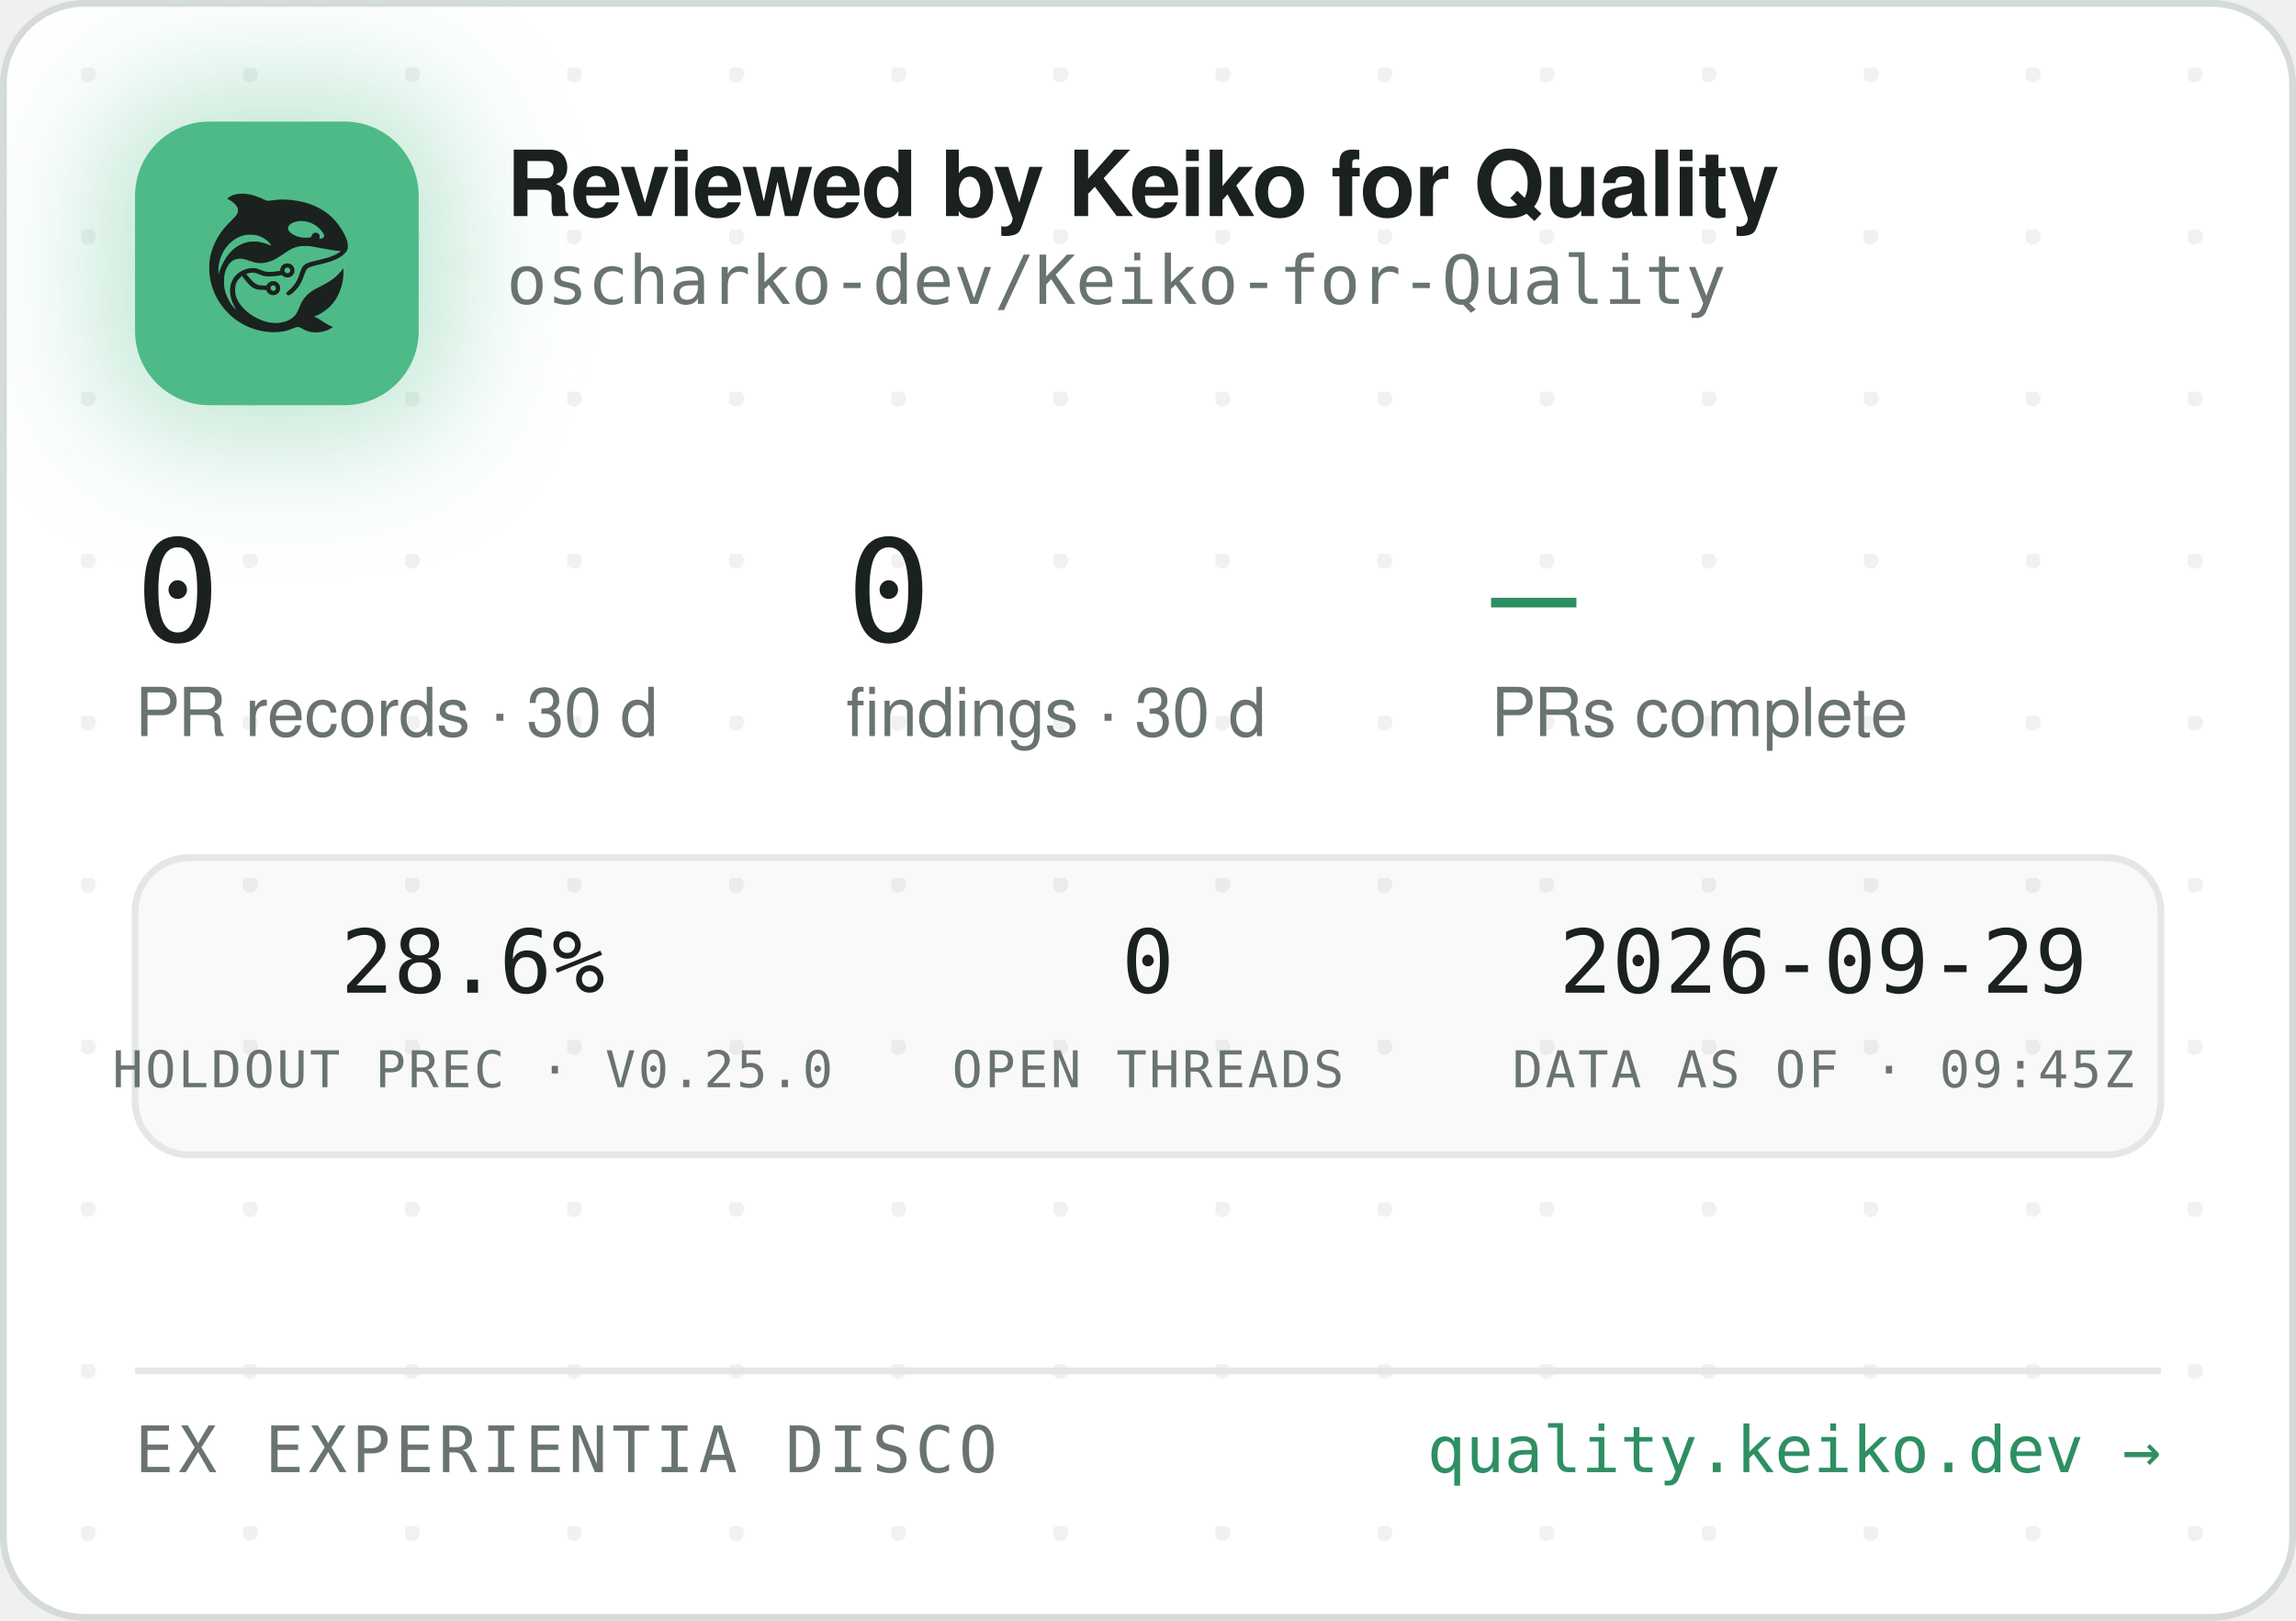
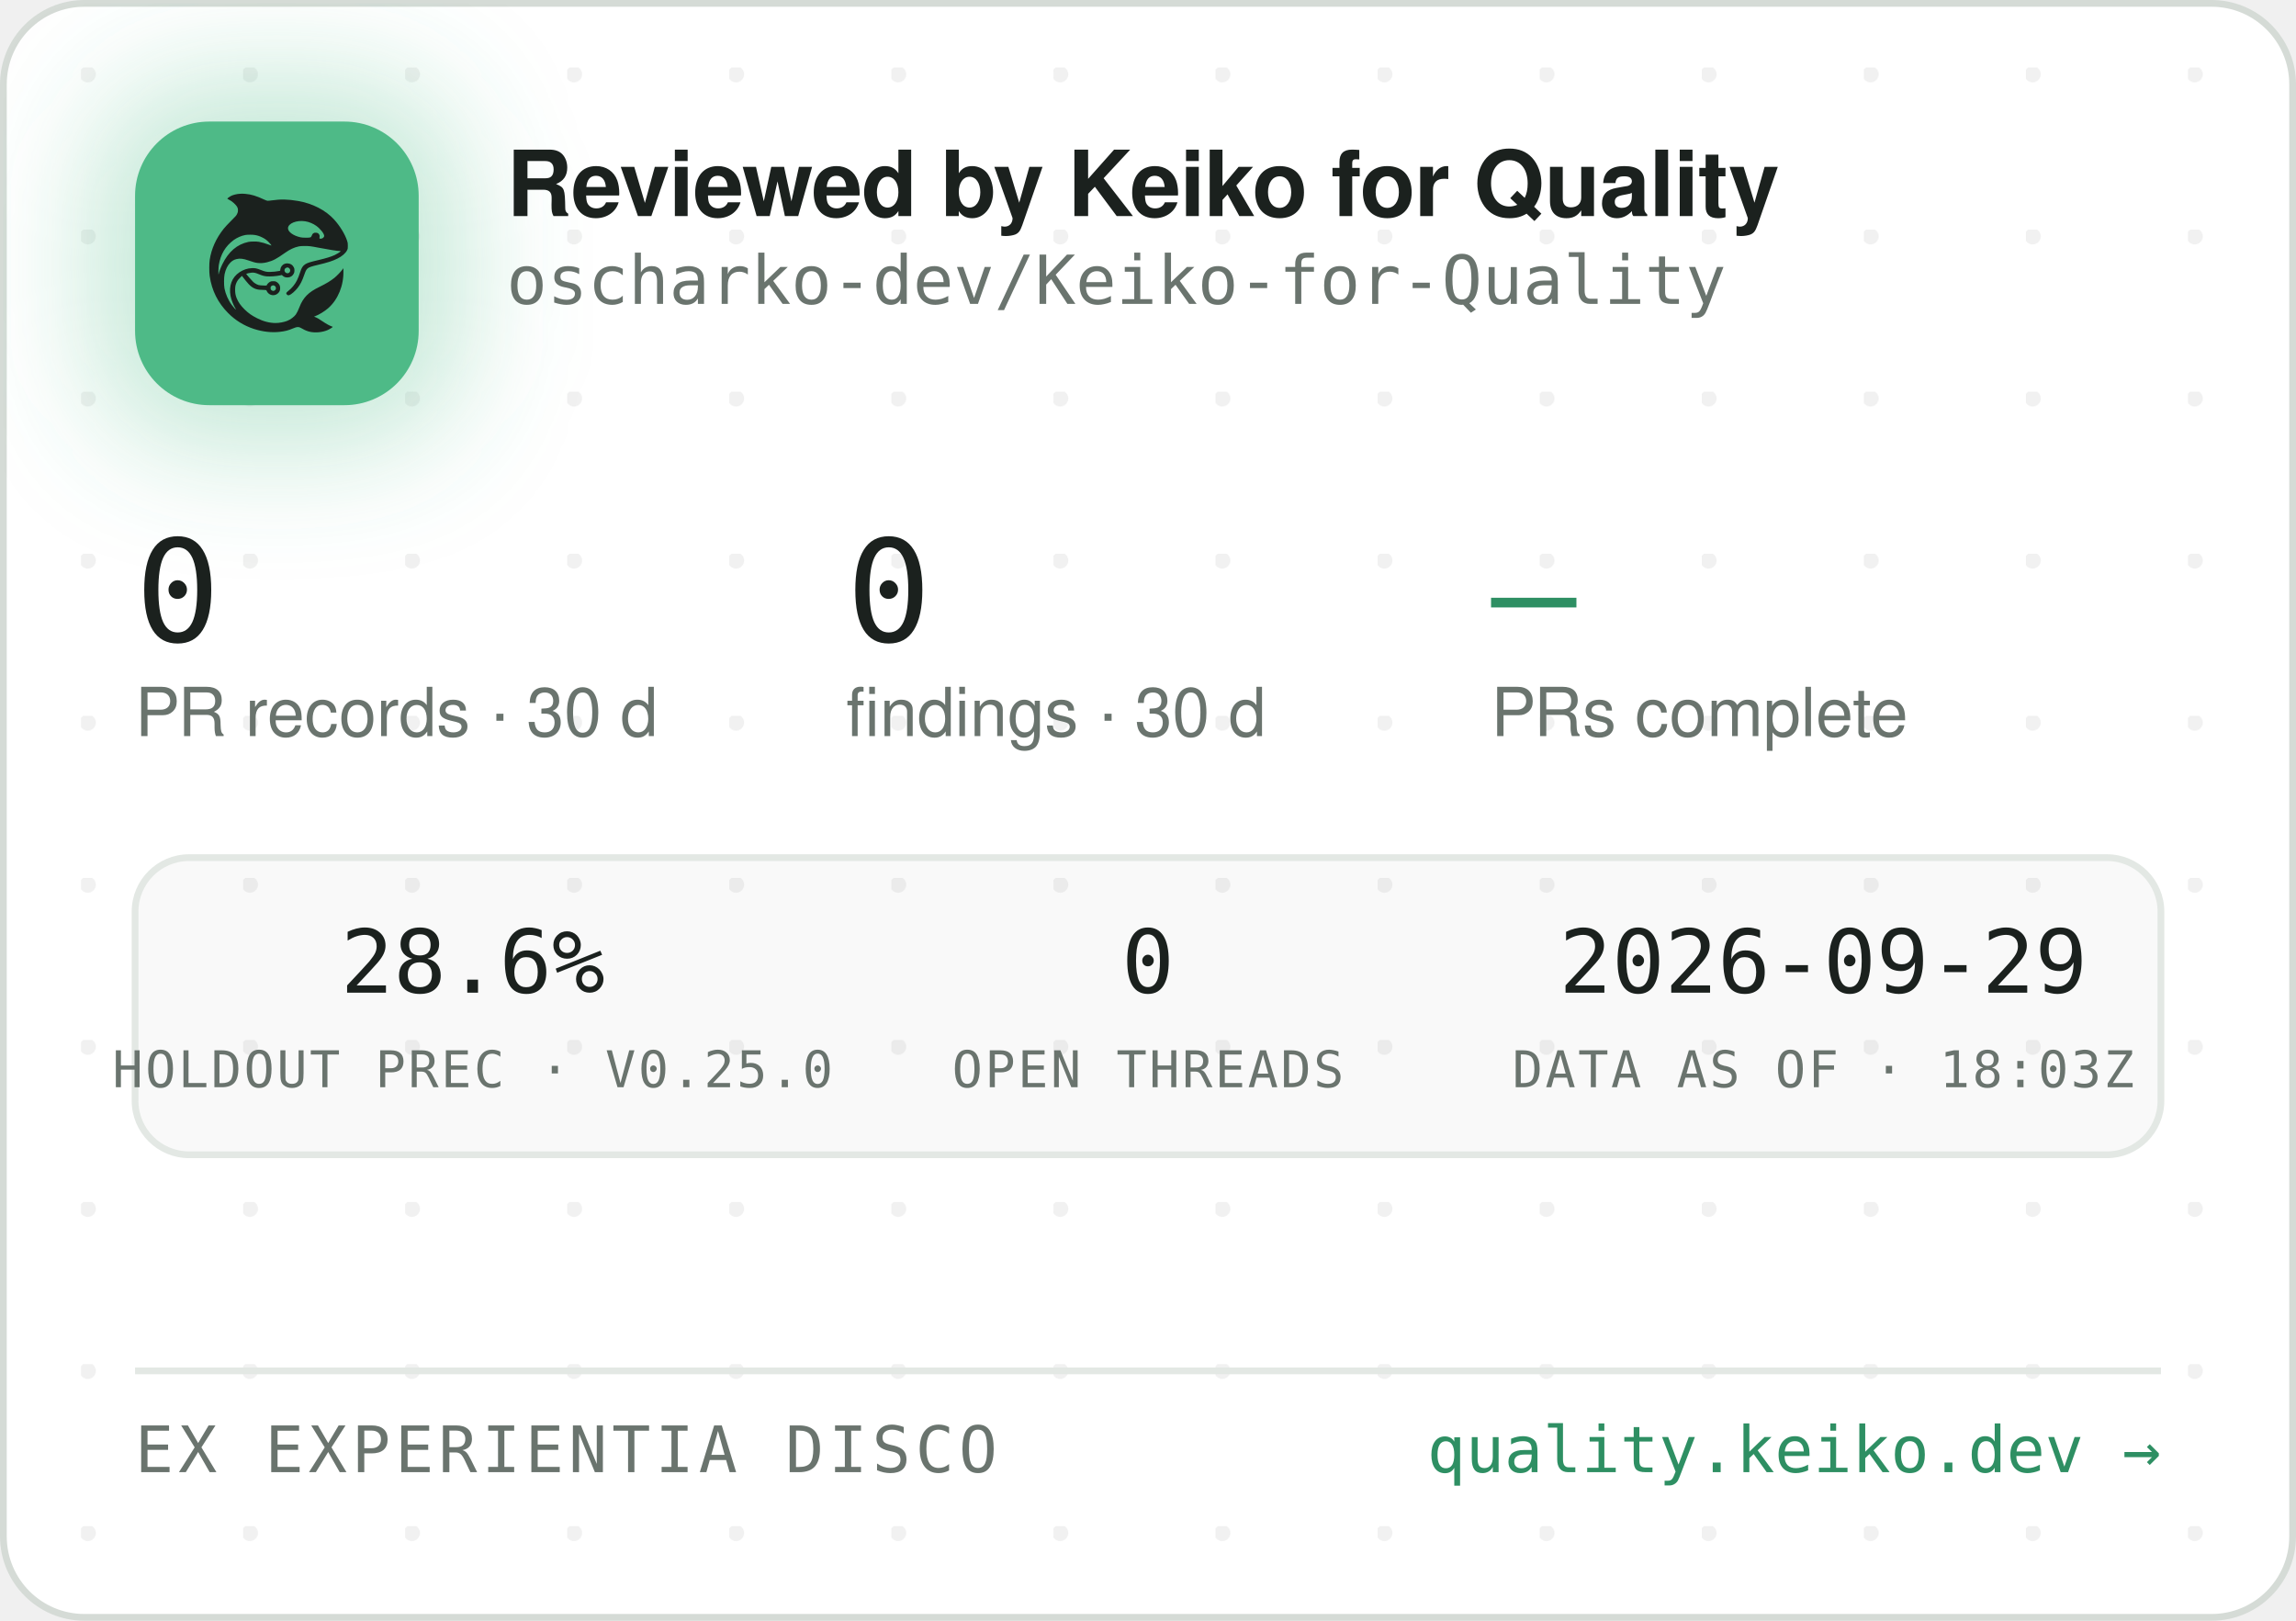
<svg xmlns="http://www.w3.org/2000/svg" width="340" height="240" viewBox="0 0 340 240" role="img" aria-label="Reviewed by Keiko for Quality — oscharko-dev/Keiko-for-Quality">
  <defs>
    <pattern id="dots" width="24" height="24" patternUnits="userSpaceOnUse" x="12" y="10">
      <circle cx="1" cy="1" r="1.2" fill="rgba(27,33,30,0.06)" />
    </pattern>
    <filter id="glow" x="-60%" y="-60%" width="220%" height="220%">
      <feGaussianBlur stdDeviation="9" />
    </filter>
    <clipPath id="card">
      <rect x="0.5" y="0.5" width="339" height="239" rx="12" />
    </clipPath>
  </defs>
  <rect x="0.5" y="0.5" width="339" height="239" rx="12" fill="#FFFFFF" stroke="#D5DBD6" />
  <rect x="0.5" y="0.5" width="339" height="239" rx="12" fill="url(#dots)" />
  <g clip-path="url(#card)">
    <rect x="14" y="12" width="54" height="54" rx="16" fill="rgba(78,186,135,0.35)" filter="url(#glow)" />
    <rect x="20" y="18" width="42" height="42" rx="11" fill="#4EBA87" />
    <g transform="translate(24,22) scale(0.03320312)">
      <g transform="translate(1024 0) scale(-1 1)">
        <g transform="translate(1024, 1024) scale(-0.1, -0.1)" fill="#1B211E" stroke="none">
          <path d="M3465 8223 c-144 -8 -314 -52 -408 -105 -69 -39 -146 -99 -146 -113 0 -5 30 -24 68 -42 146 -70 323 -229 377 -340 25 -49 29 -70 29 -138 -1 -72 -5 -88 -39 -160 -36 -75 -54 -95 -265 -305 -134 -132 -270 -279 -331 -355 -339 -425 -552 -896 -626 -1390 -25 -165 -25 -549 0 -720 92 -645 368 -1196 826 -1655 322 -324 710 -562 1145 -704 389 -126 793 -172 1155 -130 235 27 377 63 579 149 205 87 268 86 423 -7 102 -62 231 -115 335 -138 247 -56 562 -26 794 74 92 40 244 136 232 146 -4 3 -26 12 -48 19 -86 28 -246 116 -385 211 -162 112 -284 182 -357 207 l-48 17 40 15 c185 70 436 223 595 363 438 386 695 1014 678 1663 l-3 120 -50 -70 c-64 -90 -248 -280 -350 -362 -171 -136 -366 -255 -645 -391 -288 -140 -442 -243 -590 -391 -136 -137 -247 -316 -325 -526 -47 -127 -114 -262 -160 -326 -79 -107 -237 -224 -384 -283 -136 -55 -355 -96 -514 -96 -274 0 -548 71 -832 215 -242 123 -375 216 -553 389 -175 171 -287 332 -361 517 -44 114 -63 216 -63 359 0 152 17 233 74 350 35 70 59 102 136 179 l95 94 21 -29 c55 -75 219 -277 277 -338 171 -183 337 -256 582 -256 56 0 126 -3 155 -7 53 -6 54 -7 76 -57 30 -66 97 -128 172 -156 151 -57 318 11 395 160 33 62 34 193 3 261 -30 64 -88 125 -148 157 -44 23 -63 27 -141 27 -78 0 -97 -4 -140 -27 -58 -30 -131 -105 -141 -142 -6 -25 -8 -26 -93 -26 -47 0 -131 5 -186 10 -87 8 -111 15 -182 51 -45 22 -109 66 -143 96 -59 53 -326 361 -319 367 14 11 179 47 241 52 102 9 177 -7 318 -66 158 -66 243 -89 357 -99 157 -12 413 5 582 40 l93 19 44 -39 c59 -52 135 -75 228 -69 117 8 212 72 262 176 23 47 28 71 28 138 0 70 -4 89 -29 138 -55 110 -145 167 -270 174 -65 3 -91 0 -137 -18 -107 -40 -183 -140 -195 -257 l-6 -52 -51 -11 c-104 -23 -285 -41 -411 -42 -149 -1 -211 12 -402 88 -186 74 -256 88 -403 81 -193 -8 -377 -70 -546 -182 -342 -228 -485 -611 -399 -1064 30 -157 119 -388 209 -541 20 -35 35 -64 33 -66 -8 -8 -111 108 -190 214 -154 206 -278 489 -324 737 -28 154 -25 492 6 635 46 216 133 391 256 514 82 82 161 128 271 156 152 39 300 23 529 -57 217 -76 308 -101 410 -114 137 -17 284 -7 426 30 272 70 414 145 809 425 217 153 399 238 610 283 64 14 129 18 265 18 197 0 269 -9 615 -76 461 -89 843 -149 952 -149 41 0 41 0 23 -20 -28 -31 -169 -119 -254 -158 -167 -77 -388 -145 -716 -222 -399 -93 -508 -128 -608 -194 -102 -68 -160 -160 -217 -346 -35 -115 -102 -286 -149 -378 -85 -168 -227 -341 -377 -458 -105 -82 -115 -107 -69 -162 29 -34 65 -44 109 -29 86 29 261 181 371 322 126 162 201 309 295 581 61 176 90 232 145 283 62 57 163 93 470 165 439 104 640 169 863 278 206 100 368 240 434 375 32 67 33 71 33 198 -1 120 -3 138 -34 229 -98 294 -319 655 -573 936 -381 421 -968 723 -1618 834 -448 76 -767 83 -1169 25 -80 -12 -165 -19 -190 -17 -26 3 -90 26 -146 53 -343 162 -576 233 -842 255 -114 9 -141 10 -248 3z m2926 -1227 c164 -27 346 -102 485 -202 181 -129 354 -348 354 -448 0 -64 -75 -126 -154 -126 -60 0 -63 4 -52 70 8 50 7 65 -9 100 -29 64 -74 93 -151 98 -54 4 -70 1 -107 -21 -42 -25 -61 -52 -91 -129 -25 -64 -55 -73 -246 -73 -121 0 -187 5 -248 18 -318 70 -556 242 -556 402 0 218 388 374 775 311z m-2249 -611 c119 -21 208 -50 321 -106 114 -56 177 -100 266 -184 67 -63 157 -173 148 -181 -2 -3 -61 18 -130 45 -131 52 -298 100 -427 122 -113 20 -367 17 -470 -4 -502 -106 -885 -433 -1160 -992 -70 -142 -160 -379 -160 -424 0 -9 -5 -23 -11 -31 -13 -19 -5 316 10 410 80 482 295 846 661 1117 145 107 350 197 522 228 100 18 326 18 430 0z m1485 -1456 c95 -36 119 -159 42 -223 -78 -66 -209 -1 -209 104 0 60 33 100 99 121 36 10 36 10 68 -2z m-591 -822 c29 -26 37 -42 40 -77 6 -54 -9 -86 -55 -117 -41 -28 -70 -29 -119 -4 -44 22 -62 55 -62 112 0 51 13 75 53 99 50 31 101 26 143 -13z" />
        </g>
      </g>
    </g>
    <text x="75" y="32" font-family="-apple-system,'Segoe UI',Helvetica,Arial,sans-serif" font-size="13.5" font-weight="650" letter-spacing="-0.14" fill="#1B211E">Reviewed by Keiko for Quality</text>
    <text x="75" y="45" font-family="'JetBrains Mono',SFMono-Regular,Consolas,Menlo,monospace" font-size="10" fill="#6A746E">oscharko-dev/Keiko-for-Quality</text>
    <text x="20" y="95" font-family="'JetBrains Mono',SFMono-Regular,Consolas,Menlo,monospace" font-size="21" fill="#1B211E">0</text>
    <text x="20" y="109" font-family="-apple-system,'Segoe UI',Helvetica,Arial,sans-serif" font-size="10" fill="#6A746E">PR records · 30 d</text>
    <text x="125.3" y="95" font-family="'JetBrains Mono',SFMono-Regular,Consolas,Menlo,monospace" font-size="21" fill="#1B211E">0</text>
    <text x="125.3" y="109" font-family="-apple-system,'Segoe UI',Helvetica,Arial,sans-serif" font-size="10" fill="#6A746E">findings · 30 d</text>
    <text x="220.8" y="95" font-family="'JetBrains Mono',SFMono-Regular,Consolas,Menlo,monospace" font-size="21" fill="#2E8F63">—</text>
    <text x="220.8" y="109" font-family="-apple-system,'Segoe UI',Helvetica,Arial,sans-serif" font-size="10" fill="#6A746E">PRs complete</text>
    <rect x="20" y="127" width="300" height="44" rx="8" fill="rgba(27,33,30,0.025)" stroke="#E3E8E4" />
    <text x="70" y="147" text-anchor="middle" font-family="'JetBrains Mono',SFMono-Regular,Consolas,Menlo,monospace" font-size="13" fill="#1B211E">28.6%</text>
    <text x="70" y="161" text-anchor="middle" font-family="'JetBrains Mono',SFMono-Regular,Consolas,Menlo,monospace" font-size="7.5" letter-spacing="0.35" fill="#6A746E">HOLDOUT PREC · V0.25.0</text>
    <text x="170" y="147" text-anchor="middle" font-family="'JetBrains Mono',SFMono-Regular,Consolas,Menlo,monospace" font-size="13" fill="#1B211E">0</text>
    <text x="170" y="161" text-anchor="middle" font-family="'JetBrains Mono',SFMono-Regular,Consolas,Menlo,monospace" font-size="7.5" letter-spacing="0.35" fill="#6A746E">OPEN THREADS</text>
    <text x="270" y="147" text-anchor="middle" font-family="'JetBrains Mono',SFMono-Regular,Consolas,Menlo,monospace" font-size="13" fill="#1B211E">2026-09-29</text>
-     <text x="270" y="161" text-anchor="middle" font-family="'JetBrains Mono',SFMono-Regular,Consolas,Menlo,monospace" font-size="7.5" letter-spacing="0.35" fill="#6A746E">DATA AS OF · 09:45Z</text>
+     <text x="270" y="161" text-anchor="middle" font-family="'JetBrains Mono',SFMono-Regular,Consolas,Menlo,monospace" font-size="7.5" letter-spacing="0.35" fill="#6A746E">DATA AS OF · 18:03Z</text>
    <line x1="20" y1="203" x2="320" y2="203" stroke="#E3E8E4" />
    <text x="20" y="218" font-family="'JetBrains Mono',SFMono-Regular,Consolas,Menlo,monospace" font-size="9.5" letter-spacing="0.7" fill="#6A746E">EX EXPERIENTIA DISCO</text>
    <text x="320" y="218" text-anchor="end" font-family="'JetBrains Mono',SFMono-Regular,Consolas,Menlo,monospace" font-size="9.5" fill="#2E8F63">quality.keiko.dev →</text>
  </g>
</svg>
